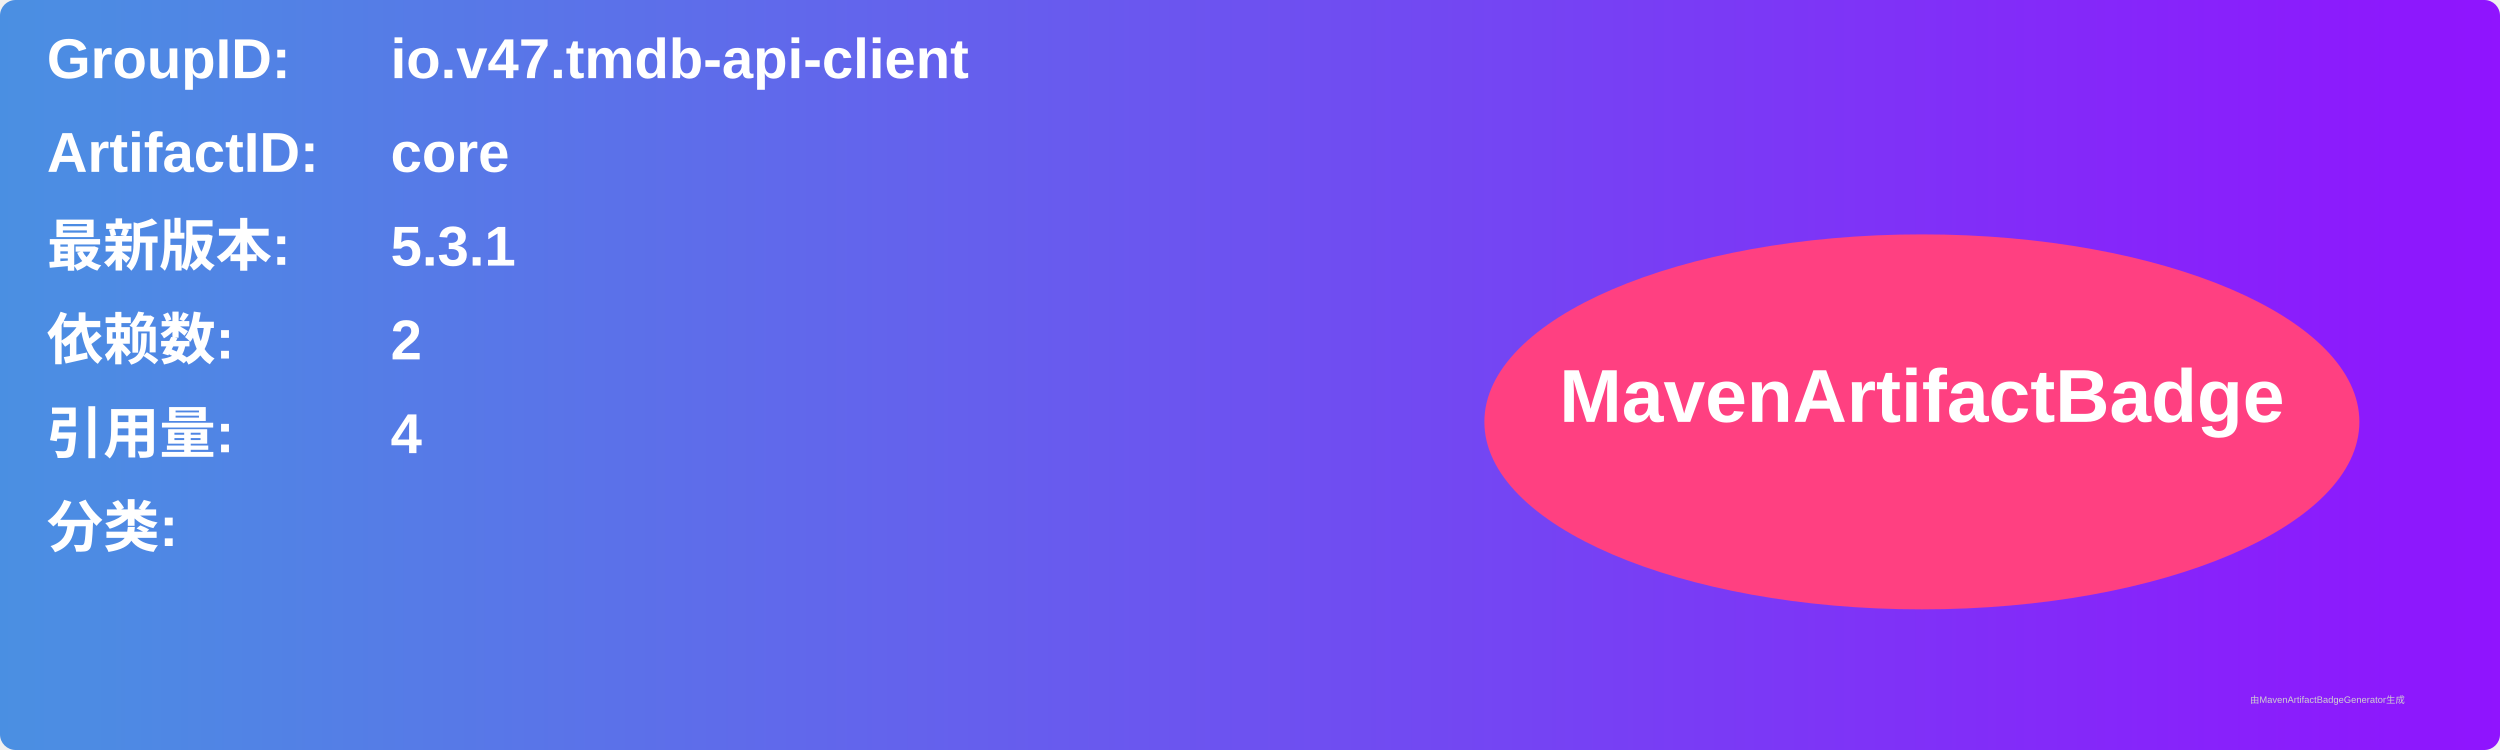
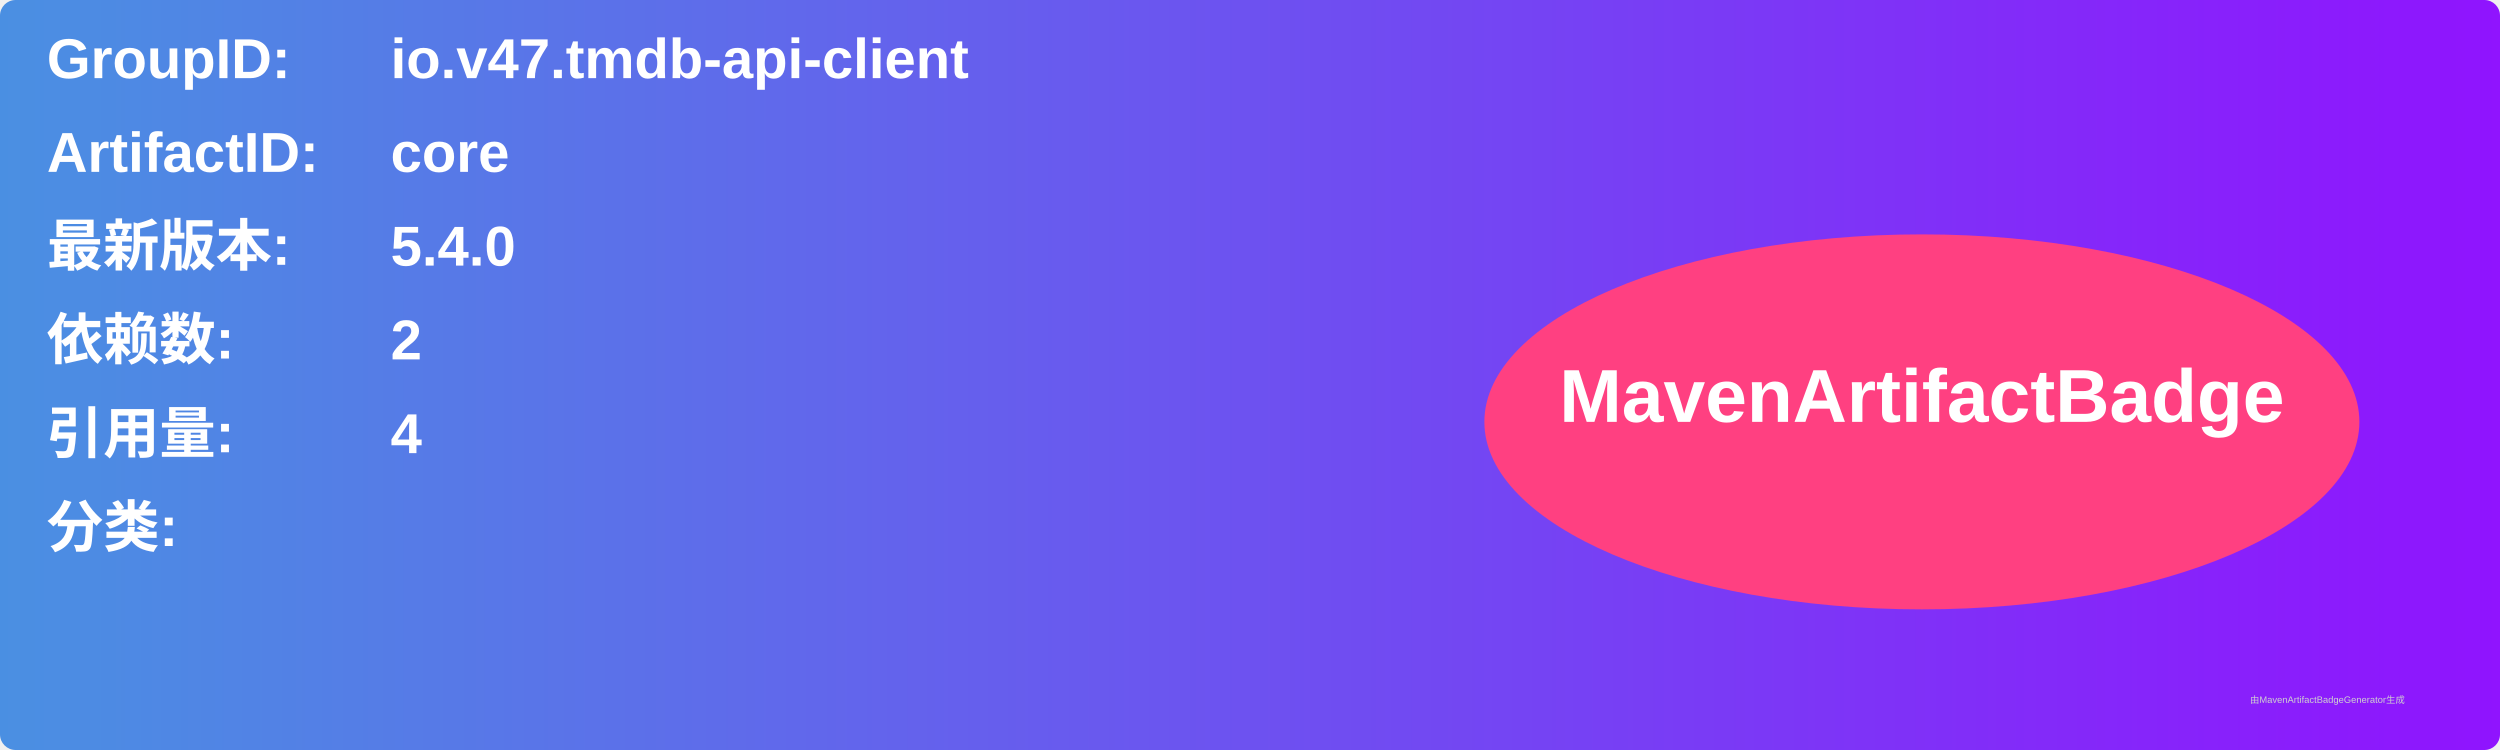
<svg xmlns="http://www.w3.org/2000/svg" width="800" height="240" viewBox="0 0 800 240">
  <linearGradient id="grad" x1="0%" y1="0%" x2="100%" y2="0%">
    <stop offset="0%" stop-color="#4a90e2" />
    <stop offset="100%" stop-color="#9013fe" />
  </linearGradient>
  <rect width="100%" height="100%" rx="5" ry="5" fill="url(#grad)" />
  <g transform="translate(15, 15)">
    <text x="0" y="10" font-family="Arial" font-size="18" fill="white" font-weight="bold" width="260">GroupID:</text>
    <text x="110" y="10" font-family="Arial" font-size="18" fill="white" font-weight="bold" width="460">io.v47.tmdb-api-client</text>
    <text x="0" y="40" font-family="Arial" font-size="18" fill="white" font-weight="bold" width="260">ArtifactID:</text>
    <text x="110" y="40" font-family="Arial" font-size="18" fill="white" font-weight="bold" width="460">core</text>
    <text x="0" y="70" font-family="Arial" font-size="18" fill="white" font-weight="bold">最新版本:</text>
    <text x="110" y="70" font-family="Arial" font-size="18" fill="white" font-weight="bold">
-       <tspan font-weight="bold">5.3.1</tspan>
+       <tspan font-weight="bold">5.4.0</tspan>
    </text>
    <text x="0" y="100" font-family="Arial" font-size="18" fill="white" font-weight="bold">依赖数: </text>
    <text x="110" y="100" font-family="Arial" font-size="18" fill="white">
      <tspan font-weight="bold">2</tspan>
    </text>
    <text x="0" y="130" font-family="Arial" font-size="18" fill="white" font-weight="bold">引用量: </text>
    <text x="110" y="130" font-family="Arial" font-size="18" fill="white">
      <tspan font-weight="bold">4</tspan>
    </text>
    <text x="0" y="160" font-family="Arial" font-size="18" fill="white" font-weight="bold">分类:</text>
    <text x="10" y="190" font-family="Arial" font-size="10" fill="white">
      <tspan font-weight="bold" />
    </text>
    <ellipse cx="600" cy="120" rx="140" ry="60" fill="#ff4081" />
    <text x="600" y="120" text-anchor="middle" font-family="Arial" font-size="24" fill="white" font-weight="bold">MavenArtifactBadge</text>
  </g>
  <text x="720" y="225" font-family="Arial" font-size="3" fill="#d0d0d0">由MavenArtifactBadgeGenerator生成</text>
</svg>
